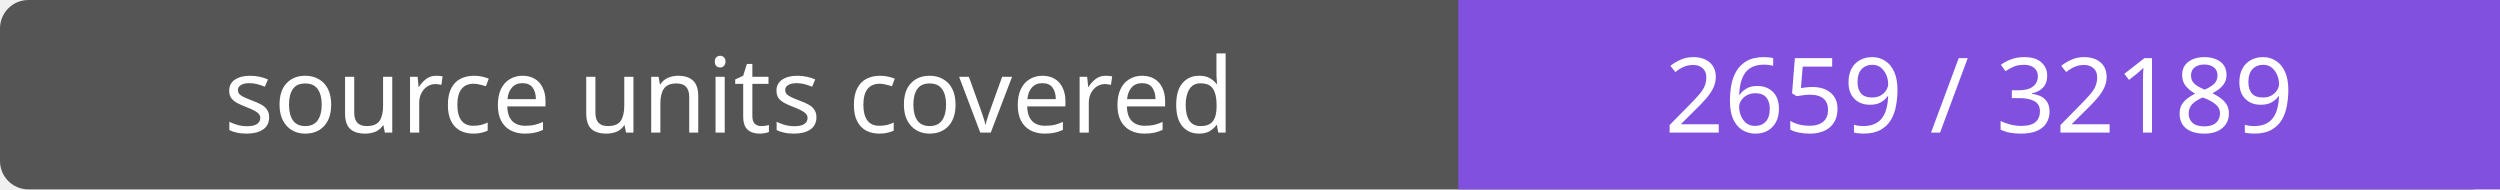
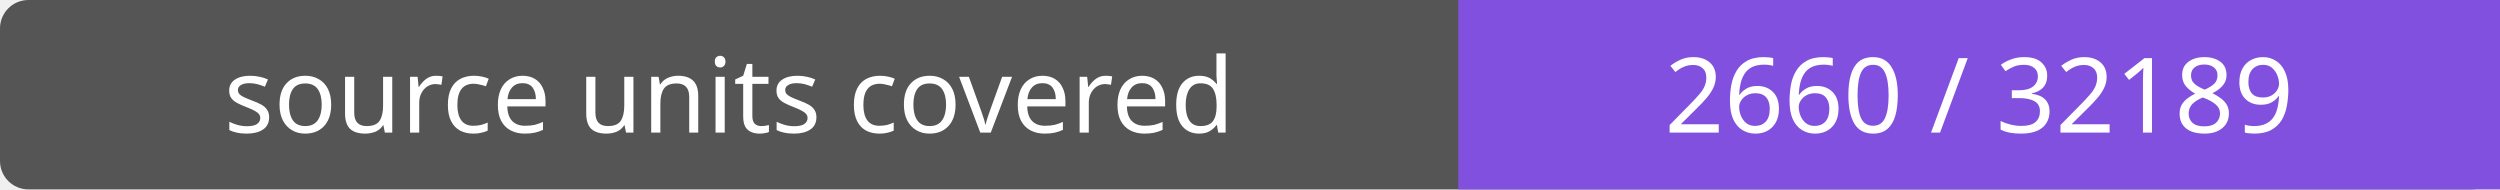
- <svg xmlns="http://www.w3.org/2000/svg" width="264" height="20" role="img" aria-label="source units covered: 2659 / 32189">
+ <svg xmlns="http://www.w3.org/2000/svg" width="264" height="20" role="img" aria-label="source units covered: 2660 / 32189">
  <rect width="264" height="20" rx="3" fill="#555" />
  <path fill="#8250df" d="M154 0h110v20H154z" />
  <g fill="#fff" text-anchor="middle" font-family="Verdana,sans-serif" font-size="11">
    <text x="77.0" y="14">source units covered</text>
-     <text x="209.0" y="14">2659 / 32189</text>
+     <text x="209.0" y="14">2660 / 32189</text>
  </g>
</svg>
